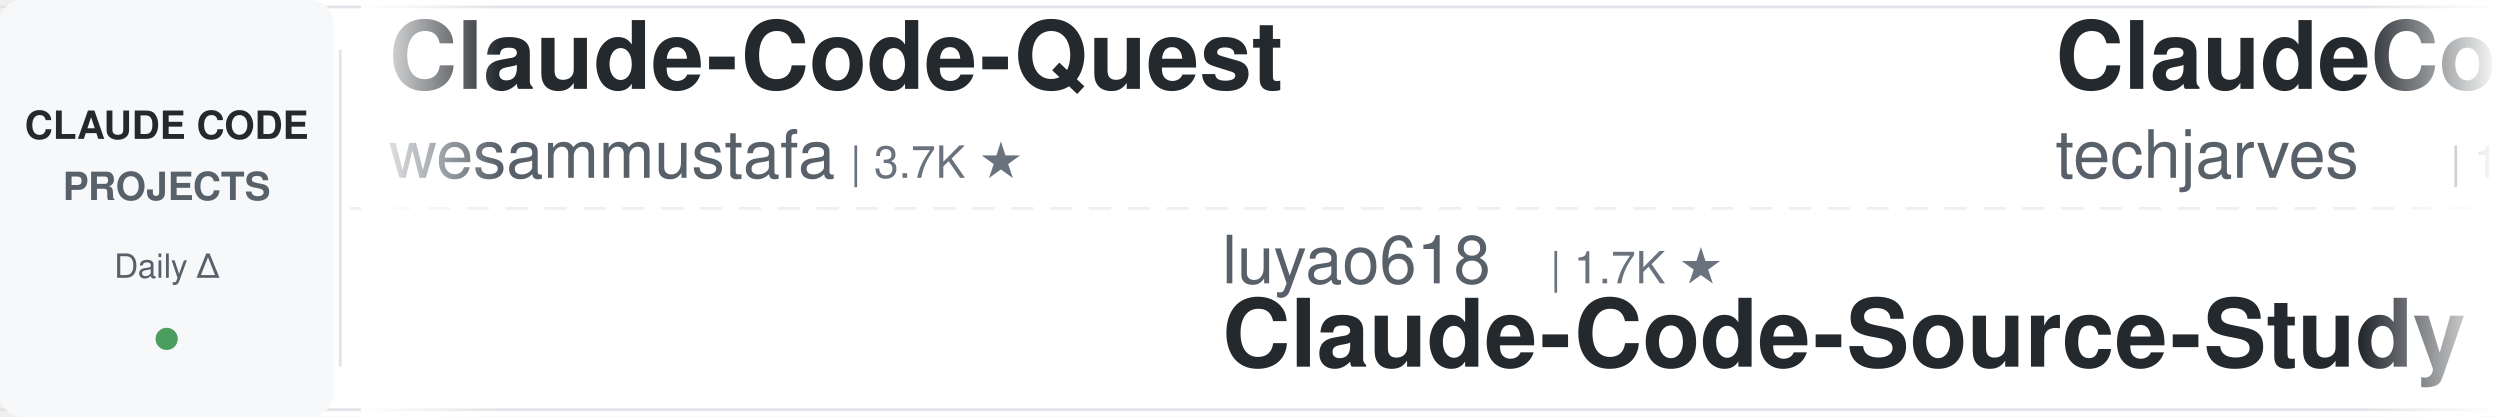
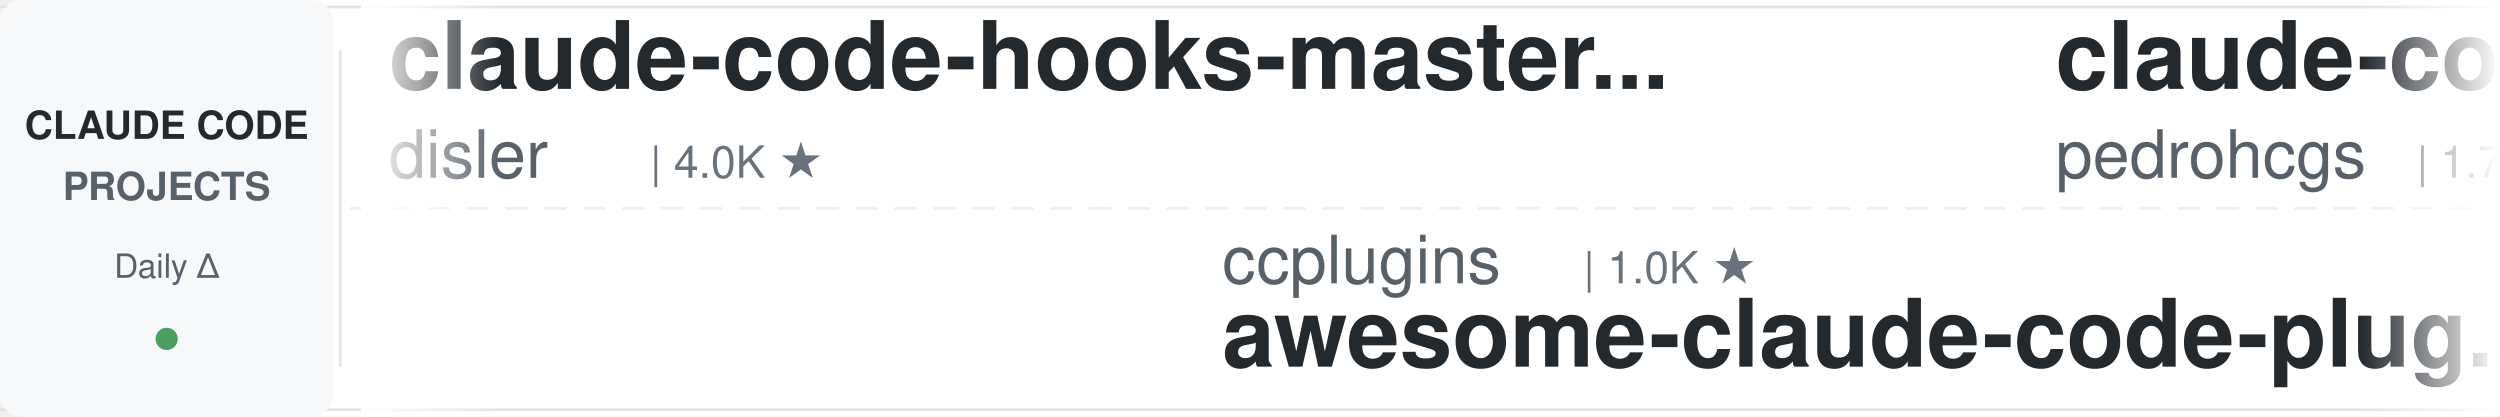
<svg xmlns="http://www.w3.org/2000/svg" width="900" height="150">
  <defs>
    <linearGradient id="leftFade" x1="0%" y1="0%" x2="100%" y2="0%">
      <stop offset="0%" style="stop-color:#ffffff;stop-opacity:1" />
      <stop offset="100%" style="stop-color:#ffffff;stop-opacity:0" />
    </linearGradient>
    <linearGradient id="rightFade" x1="0%" y1="0%" x2="100%" y2="0%">
      <stop offset="0%" style="stop-color:#ffffff;stop-opacity:0" />
      <stop offset="100%" style="stop-color:#ffffff;stop-opacity:1" />
    </linearGradient>
  </defs>
  <rect width="900" height="150" fill="#ffffff" rx="8" />
  <rect x="0" y="2" width="900" height="1" fill="#e1e4e8" />
  <rect x="0" y="147" width="900" height="1" fill="#e1e4e8" />
  <line x1="0" y1="75" x2="900" y2="75" stroke="#e1e4e8" stroke-width="1" stroke-dasharray="8 6" opacity="0.6" />
  <rect x="0" y="0" width="120" height="150" fill="#f6f8fa" rx="8" />
  <text x="60" y="50" font-family="-apple-system, BlinkMacSystemFont, 'Segoe UI', Helvetica, Arial, sans-serif" font-size="14" font-weight="600" fill="#24292e" text-anchor="middle">CLAUDE CODE</text>
  <text x="60" y="72" font-family="-apple-system, BlinkMacSystemFont, 'Segoe UI', Helvetica, Arial, sans-serif" font-size="14" font-weight="600" fill="#586069" text-anchor="middle">PROJECTS</text>
  <text x="60" y="100" font-family="-apple-system, BlinkMacSystemFont, 'Segoe UI', Helvetica, Arial, sans-serif" font-size="12" font-weight="500" fill="#586069" text-anchor="middle">Daily Δ</text>
  <circle cx="60" cy="122" r="4" fill="#22863a" opacity="0.8" />
  <rect x="122" y="18" width="1" height="114" fill="#e1e4e8" />
  <clipPath id="tickerClip">
    <rect x="130" y="0" width="770" height="150" />
  </clipPath>
  <g clip-path="url(#tickerClip)">
    <g id="tickerItems">
      <animateTransform attributeName="transform" attributeType="XML" type="translate" from="0 0" to="-3000 0" dur="54s" repeatCount="indefinite" />
      <g transform="translate(0, 0)">
-         <text x="140" y="32" font-family="-apple-system, BlinkMacSystemFont, 'Segoe UI', Helvetica, Arial, sans-serif" font-size="34" font-weight="600" fill="#24292e">Claude-Code-Quest</text>
-         <text x="140" y="64" font-family="-apple-system, BlinkMacSystemFont, 'Segoe UI', Helvetica, Arial, sans-serif" font-size="24" font-weight="400" fill="#586069">wesammustafa</text>
-         <text x="306" y="64" font-family="-apple-system, BlinkMacSystemFont, 'Segoe UI', Helvetica, Arial, sans-serif" font-size="16" font-weight="500" fill="#6a737d">| 3.7K ★</text>
+         <text x="140" y="32" font-family="-apple-system, BlinkMacSystemFont, 'Segoe UI', Helvetica, Arial, sans-serif" font-size="34" font-weight="600" fill="#24292e">claude-code-hooks-master...</text>
+         <text x="140" y="64" font-family="-apple-system, BlinkMacSystemFont, 'Segoe UI', Helvetica, Arial, sans-serif" font-size="24" font-weight="400" fill="#586069">disler</text>
+         <text x="234" y="64" font-family="-apple-system, BlinkMacSystemFont, 'Segoe UI', Helvetica, Arial, sans-serif" font-size="16" font-weight="500" fill="#6a737d">| 4.0K ★</text>
      </g>
      <g transform="translate(300, 0)">
-         <text x="140" y="102" font-family="-apple-system, BlinkMacSystemFont, 'Segoe UI', Helvetica, Arial, sans-serif" font-size="24" font-weight="400" fill="#586069">luyao618</text>
-         <text x="258" y="102" font-family="-apple-system, BlinkMacSystemFont, 'Segoe UI', Helvetica, Arial, sans-serif" font-size="16" font-weight="500" fill="#6a737d">| 1.7K ★</text>
-         <text x="140" y="132" font-family="-apple-system, BlinkMacSystemFont, 'Segoe UI', Helvetica, Arial, sans-serif" font-size="34" font-weight="600" fill="#24292e">Claude-Code-Source-Study</text>
+         <text x="140" y="102" font-family="-apple-system, BlinkMacSystemFont, 'Segoe UI', Helvetica, Arial, sans-serif" font-size="24" font-weight="400" fill="#586069">ccplugins</text>
+         <text x="270" y="102" font-family="-apple-system, BlinkMacSystemFont, 'Segoe UI', Helvetica, Arial, sans-serif" font-size="16" font-weight="500" fill="#6a737d">| 1.0K ★</text>
+         <text x="140" y="132" font-family="-apple-system, BlinkMacSystemFont, 'Segoe UI', Helvetica, Arial, sans-serif" font-size="34" font-weight="600" fill="#24292e">awesome-claude-code-plug...</text>
      </g>
      <g transform="translate(600, 0)">
-         <text x="140" y="32" font-family="-apple-system, BlinkMacSystemFont, 'Segoe UI', Helvetica, Arial, sans-serif" font-size="34" font-weight="600" fill="#24292e">ClaudeCode-Portable</text>
-         <text x="140" y="64" font-family="-apple-system, BlinkMacSystemFont, 'Segoe UI', Helvetica, Arial, sans-serif" font-size="24" font-weight="400" fill="#586069">techjarves</text>
-         <text x="282" y="64" font-family="-apple-system, BlinkMacSystemFont, 'Segoe UI', Helvetica, Arial, sans-serif" font-size="16" font-weight="500" fill="#6a737d">| 1.6K ★</text>
+         <text x="140" y="32" font-family="-apple-system, BlinkMacSystemFont, 'Segoe UI', Helvetica, Arial, sans-serif" font-size="34" font-weight="600" fill="#24292e">claude-code-my-workflow</text>
+         <text x="140" y="64" font-family="-apple-system, BlinkMacSystemFont, 'Segoe UI', Helvetica, Arial, sans-serif" font-size="24" font-weight="400" fill="#586069">pedrohcgs</text>
+         <text x="270" y="64" font-family="-apple-system, BlinkMacSystemFont, 'Segoe UI', Helvetica, Arial, sans-serif" font-size="16" font-weight="500" fill="#6a737d">| 1.7K ★</text>
      </g>
      <g transform="translate(900, 0)">
-         <text x="140" y="102" font-family="-apple-system, BlinkMacSystemFont, 'Segoe UI', Helvetica, Arial, sans-serif" font-size="24" font-weight="400" fill="#586069">asgeirtj</text>
-         <text x="258" y="102" font-family="-apple-system, BlinkMacSystemFont, 'Segoe UI', Helvetica, Arial, sans-serif" font-size="16" font-weight="500" fill="#6a737d">| 72.2K ★</text>
-         <text x="140" y="132" font-family="-apple-system, BlinkMacSystemFont, 'Segoe UI', Helvetica, Arial, sans-serif" font-size="34" font-weight="600" fill="#24292e">system_prompts_leaks</text>
+         <text x="140" y="102" font-family="-apple-system, BlinkMacSystemFont, 'Segoe UI', Helvetica, Arial, sans-serif" font-size="24" font-weight="400" fill="#586069">jqueryscript</text>
+         <text x="306" y="102" font-family="-apple-system, BlinkMacSystemFont, 'Segoe UI', Helvetica, Arial, sans-serif" font-size="16" font-weight="500" fill="#6a737d">| 555 ★</text>
+         <text x="140" y="132" font-family="-apple-system, BlinkMacSystemFont, 'Segoe UI', Helvetica, Arial, sans-serif" font-size="34" font-weight="600" fill="#24292e">awesome-claude-code</text>
      </g>
      <g transform="translate(1200, 0)">
-         <text x="140" y="32" font-family="-apple-system, BlinkMacSystemFont, 'Segoe UI', Helvetica, Arial, sans-serif" font-size="34" font-weight="600" fill="#24292e">sc-claude-code-files</text>
-         <text x="140" y="64" font-family="-apple-system, BlinkMacSystemFont, 'Segoe UI', Helvetica, Arial, sans-serif" font-size="24" font-weight="400" fill="#586069">https-deeplearning-ai</text>
-         <text x="414" y="64" font-family="-apple-system, BlinkMacSystemFont, 'Segoe UI', Helvetica, Arial, sans-serif" font-size="16" font-weight="500" fill="#6a737d">| 566 ★</text>
+         <text x="140" y="32" font-family="-apple-system, BlinkMacSystemFont, 'Segoe UI', Helvetica, Arial, sans-serif" font-size="34" font-weight="600" fill="#24292e">everything-claude-code-z...</text>
+         <text x="140" y="64" font-family="-apple-system, BlinkMacSystemFont, 'Segoe UI', Helvetica, Arial, sans-serif" font-size="24" font-weight="400" fill="#586069">xu-xiang</text>
+         <text x="258" y="64" font-family="-apple-system, BlinkMacSystemFont, 'Segoe UI', Helvetica, Arial, sans-serif" font-size="16" font-weight="500" fill="#6a737d">| 2.0K ★</text>
      </g>
      <g transform="translate(1500, 0)">
-         <text x="140" y="102" font-family="-apple-system, BlinkMacSystemFont, 'Segoe UI', Helvetica, Arial, sans-serif" font-size="24" font-weight="400" fill="#586069">Maciek-roboblog</text>
-         <text x="342" y="102" font-family="-apple-system, BlinkMacSystemFont, 'Segoe UI', Helvetica, Arial, sans-serif" font-size="16" font-weight="500" fill="#6a737d">| 8.8K ★</text>
-         <text x="140" y="132" font-family="-apple-system, BlinkMacSystemFont, 'Segoe UI', Helvetica, Arial, sans-serif" font-size="34" font-weight="600" fill="#24292e">Claude-Code-Usage-Monito...</text>
+         <text x="140" y="102" font-family="-apple-system, BlinkMacSystemFont, 'Segoe UI', Helvetica, Arial, sans-serif" font-size="24" font-weight="400" fill="#586069">alejandrobalderas</text>
+         <text x="366" y="102" font-family="-apple-system, BlinkMacSystemFont, 'Segoe UI', Helvetica, Arial, sans-serif" font-size="16" font-weight="500" fill="#6a737d">| 3.0K ★</text>
+         <text x="140" y="132" font-family="-apple-system, BlinkMacSystemFont, 'Segoe UI', Helvetica, Arial, sans-serif" font-size="34" font-weight="600" fill="#24292e">claude-code-from-source</text>
      </g>
      <g transform="translate(1800, 0)">
-         <text x="140" y="32" font-family="-apple-system, BlinkMacSystemFont, 'Segoe UI', Helvetica, Arial, sans-serif" font-size="34" font-weight="600" fill="#24292e">claude_code_src</text>
-         <text x="140" y="64" font-family="-apple-system, BlinkMacSystemFont, 'Segoe UI', Helvetica, Arial, sans-serif" font-size="24" font-weight="400" fill="#586069">ponponon</text>
-         <text x="258" y="64" font-family="-apple-system, BlinkMacSystemFont, 'Segoe UI', Helvetica, Arial, sans-serif" font-size="16" font-weight="500" fill="#6a737d">| 2.3K ★</text>
+         <text x="140" y="32" font-family="-apple-system, BlinkMacSystemFont, 'Segoe UI', Helvetica, Arial, sans-serif" font-size="34" font-weight="600" fill="#24292e">claude-code-source</text>
+         <text x="140" y="64" font-family="-apple-system, BlinkMacSystemFont, 'Segoe UI', Helvetica, Arial, sans-serif" font-size="24" font-weight="400" fill="#586069">hangsman</text>
+         <text x="258" y="64" font-family="-apple-system, BlinkMacSystemFont, 'Segoe UI', Helvetica, Arial, sans-serif" font-size="16" font-weight="500" fill="#6a737d">| 798 ★</text>
      </g>
      <g transform="translate(2100, 0)">
-         <text x="140" y="102" font-family="-apple-system, BlinkMacSystemFont, 'Segoe UI', Helvetica, Arial, sans-serif" font-size="24" font-weight="400" fill="#586069">JrCx7scC</text>
-         <text x="258" y="102" font-family="-apple-system, BlinkMacSystemFont, 'Segoe UI', Helvetica, Arial, sans-serif" font-size="16" font-weight="500" fill="#6a737d">| 377 ★</text>
-         <text x="140" y="132" font-family="-apple-system, BlinkMacSystemFont, 'Segoe UI', Helvetica, Arial, sans-serif" font-size="34" font-weight="600" fill="#24292e">claude-code-source</text>
+         <text x="140" y="102" font-family="-apple-system, BlinkMacSystemFont, 'Segoe UI', Helvetica, Arial, sans-serif" font-size="24" font-weight="400" fill="#586069">techjarves</text>
+         <text x="282" y="102" font-family="-apple-system, BlinkMacSystemFont, 'Segoe UI', Helvetica, Arial, sans-serif" font-size="16" font-weight="500" fill="#6a737d">| 1.6K ★</text>
+         <text x="140" y="132" font-family="-apple-system, BlinkMacSystemFont, 'Segoe UI', Helvetica, Arial, sans-serif" font-size="34" font-weight="600" fill="#24292e">ClaudeCode-Portable</text>
      </g>
      <g transform="translate(2400, 0)">
-         <text x="140" y="32" font-family="-apple-system, BlinkMacSystemFont, 'Segoe UI', Helvetica, Arial, sans-serif" font-size="34" font-weight="600" fill="#24292e">claude-code-showcase</text>
-         <text x="140" y="64" font-family="-apple-system, BlinkMacSystemFont, 'Segoe UI', Helvetica, Arial, sans-serif" font-size="24" font-weight="400" fill="#586069">ChrisWiles</text>
-         <text x="282" y="64" font-family="-apple-system, BlinkMacSystemFont, 'Segoe UI', Helvetica, Arial, sans-serif" font-size="16" font-weight="500" fill="#6a737d">| 6.1K ★</text>
+         <text x="140" y="32" font-family="-apple-system, BlinkMacSystemFont, 'Segoe UI', Helvetica, Arial, sans-serif" font-size="34" font-weight="600" fill="#24292e">claude-code-engineering</text>
+         <text x="140" y="64" font-family="-apple-system, BlinkMacSystemFont, 'Segoe UI', Helvetica, Arial, sans-serif" font-size="24" font-weight="400" fill="#586069">huangjia2019</text>
+         <text x="306" y="64" font-family="-apple-system, BlinkMacSystemFont, 'Segoe UI', Helvetica, Arial, sans-serif" font-size="16" font-weight="500" fill="#6a737d">| 1.2K ★</text>
      </g>
      <g transform="translate(2700, 0)">
-         <text x="140" y="102" font-family="-apple-system, BlinkMacSystemFont, 'Segoe UI', Helvetica, Arial, sans-serif" font-size="24" font-weight="400" fill="#586069">diet103</text>
-         <text x="246" y="102" font-family="-apple-system, BlinkMacSystemFont, 'Segoe UI', Helvetica, Arial, sans-serif" font-size="16" font-weight="500" fill="#6a737d">| 10.1K ★</text>
-         <text x="140" y="132" font-family="-apple-system, BlinkMacSystemFont, 'Segoe UI', Helvetica, Arial, sans-serif" font-size="34" font-weight="600" fill="#24292e">claude-code-infrastructu...</text>
+         <text x="140" y="102" font-family="-apple-system, BlinkMacSystemFont, 'Segoe UI', Helvetica, Arial, sans-serif" font-size="24" font-weight="400" fill="#586069">Donchitos</text>
+         <text x="270" y="102" font-family="-apple-system, BlinkMacSystemFont, 'Segoe UI', Helvetica, Arial, sans-serif" font-size="16" font-weight="500" fill="#6a737d">| 40.4K ★</text>
+         <text x="140" y="132" font-family="-apple-system, BlinkMacSystemFont, 'Segoe UI', Helvetica, Arial, sans-serif" font-size="34" font-weight="600" fill="#24292e">Claude-Code-Game-Studios</text>
      </g>
      <g transform="translate(3000, 0)">
-         <text x="140" y="32" font-family="-apple-system, BlinkMacSystemFont, 'Segoe UI', Helvetica, Arial, sans-serif" font-size="34" font-weight="600" fill="#24292e">Claude-Code-Quest</text>
-         <text x="140" y="64" font-family="-apple-system, BlinkMacSystemFont, 'Segoe UI', Helvetica, Arial, sans-serif" font-size="24" font-weight="400" fill="#586069">wesammustafa</text>
-         <text x="306" y="64" font-family="-apple-system, BlinkMacSystemFont, 'Segoe UI', Helvetica, Arial, sans-serif" font-size="16" font-weight="500" fill="#6a737d">| 3.7K ★</text>
+         <text x="140" y="32" font-family="-apple-system, BlinkMacSystemFont, 'Segoe UI', Helvetica, Arial, sans-serif" font-size="34" font-weight="600" fill="#24292e">claude-code-hooks-master...</text>
+         <text x="140" y="64" font-family="-apple-system, BlinkMacSystemFont, 'Segoe UI', Helvetica, Arial, sans-serif" font-size="24" font-weight="400" fill="#586069">disler</text>
+         <text x="234" y="64" font-family="-apple-system, BlinkMacSystemFont, 'Segoe UI', Helvetica, Arial, sans-serif" font-size="16" font-weight="500" fill="#6a737d">| 4.0K ★</text>
      </g>
      <g transform="translate(3300, 0)">
-         <text x="140" y="102" font-family="-apple-system, BlinkMacSystemFont, 'Segoe UI', Helvetica, Arial, sans-serif" font-size="24" font-weight="400" fill="#586069">luyao618</text>
-         <text x="258" y="102" font-family="-apple-system, BlinkMacSystemFont, 'Segoe UI', Helvetica, Arial, sans-serif" font-size="16" font-weight="500" fill="#6a737d">| 1.7K ★</text>
-         <text x="140" y="132" font-family="-apple-system, BlinkMacSystemFont, 'Segoe UI', Helvetica, Arial, sans-serif" font-size="34" font-weight="600" fill="#24292e">Claude-Code-Source-Study</text>
+         <text x="140" y="102" font-family="-apple-system, BlinkMacSystemFont, 'Segoe UI', Helvetica, Arial, sans-serif" font-size="24" font-weight="400" fill="#586069">ccplugins</text>
+         <text x="270" y="102" font-family="-apple-system, BlinkMacSystemFont, 'Segoe UI', Helvetica, Arial, sans-serif" font-size="16" font-weight="500" fill="#6a737d">| 1.0K ★</text>
+         <text x="140" y="132" font-family="-apple-system, BlinkMacSystemFont, 'Segoe UI', Helvetica, Arial, sans-serif" font-size="34" font-weight="600" fill="#24292e">awesome-claude-code-plug...</text>
      </g>
      <g transform="translate(3600, 0)">
-         <text x="140" y="32" font-family="-apple-system, BlinkMacSystemFont, 'Segoe UI', Helvetica, Arial, sans-serif" font-size="34" font-weight="600" fill="#24292e">ClaudeCode-Portable</text>
-         <text x="140" y="64" font-family="-apple-system, BlinkMacSystemFont, 'Segoe UI', Helvetica, Arial, sans-serif" font-size="24" font-weight="400" fill="#586069">techjarves</text>
-         <text x="282" y="64" font-family="-apple-system, BlinkMacSystemFont, 'Segoe UI', Helvetica, Arial, sans-serif" font-size="16" font-weight="500" fill="#6a737d">| 1.6K ★</text>
+         <text x="140" y="32" font-family="-apple-system, BlinkMacSystemFont, 'Segoe UI', Helvetica, Arial, sans-serif" font-size="34" font-weight="600" fill="#24292e">claude-code-my-workflow</text>
+         <text x="140" y="64" font-family="-apple-system, BlinkMacSystemFont, 'Segoe UI', Helvetica, Arial, sans-serif" font-size="24" font-weight="400" fill="#586069">pedrohcgs</text>
+         <text x="270" y="64" font-family="-apple-system, BlinkMacSystemFont, 'Segoe UI', Helvetica, Arial, sans-serif" font-size="16" font-weight="500" fill="#6a737d">| 1.7K ★</text>
      </g>
      <g transform="translate(3900, 0)">
-         <text x="140" y="102" font-family="-apple-system, BlinkMacSystemFont, 'Segoe UI', Helvetica, Arial, sans-serif" font-size="24" font-weight="400" fill="#586069">asgeirtj</text>
-         <text x="258" y="102" font-family="-apple-system, BlinkMacSystemFont, 'Segoe UI', Helvetica, Arial, sans-serif" font-size="16" font-weight="500" fill="#6a737d">| 72.2K ★</text>
-         <text x="140" y="132" font-family="-apple-system, BlinkMacSystemFont, 'Segoe UI', Helvetica, Arial, sans-serif" font-size="34" font-weight="600" fill="#24292e">system_prompts_leaks</text>
+         <text x="140" y="102" font-family="-apple-system, BlinkMacSystemFont, 'Segoe UI', Helvetica, Arial, sans-serif" font-size="24" font-weight="400" fill="#586069">jqueryscript</text>
+         <text x="306" y="102" font-family="-apple-system, BlinkMacSystemFont, 'Segoe UI', Helvetica, Arial, sans-serif" font-size="16" font-weight="500" fill="#6a737d">| 555 ★</text>
+         <text x="140" y="132" font-family="-apple-system, BlinkMacSystemFont, 'Segoe UI', Helvetica, Arial, sans-serif" font-size="34" font-weight="600" fill="#24292e">awesome-claude-code</text>
      </g>
    </g>
  </g>
  <rect x="130" y="0" width="50" height="150" fill="url(#leftFade)" />
  <rect x="850" y="0" width="50" height="150" fill="url(#rightFade)" />
</svg>
